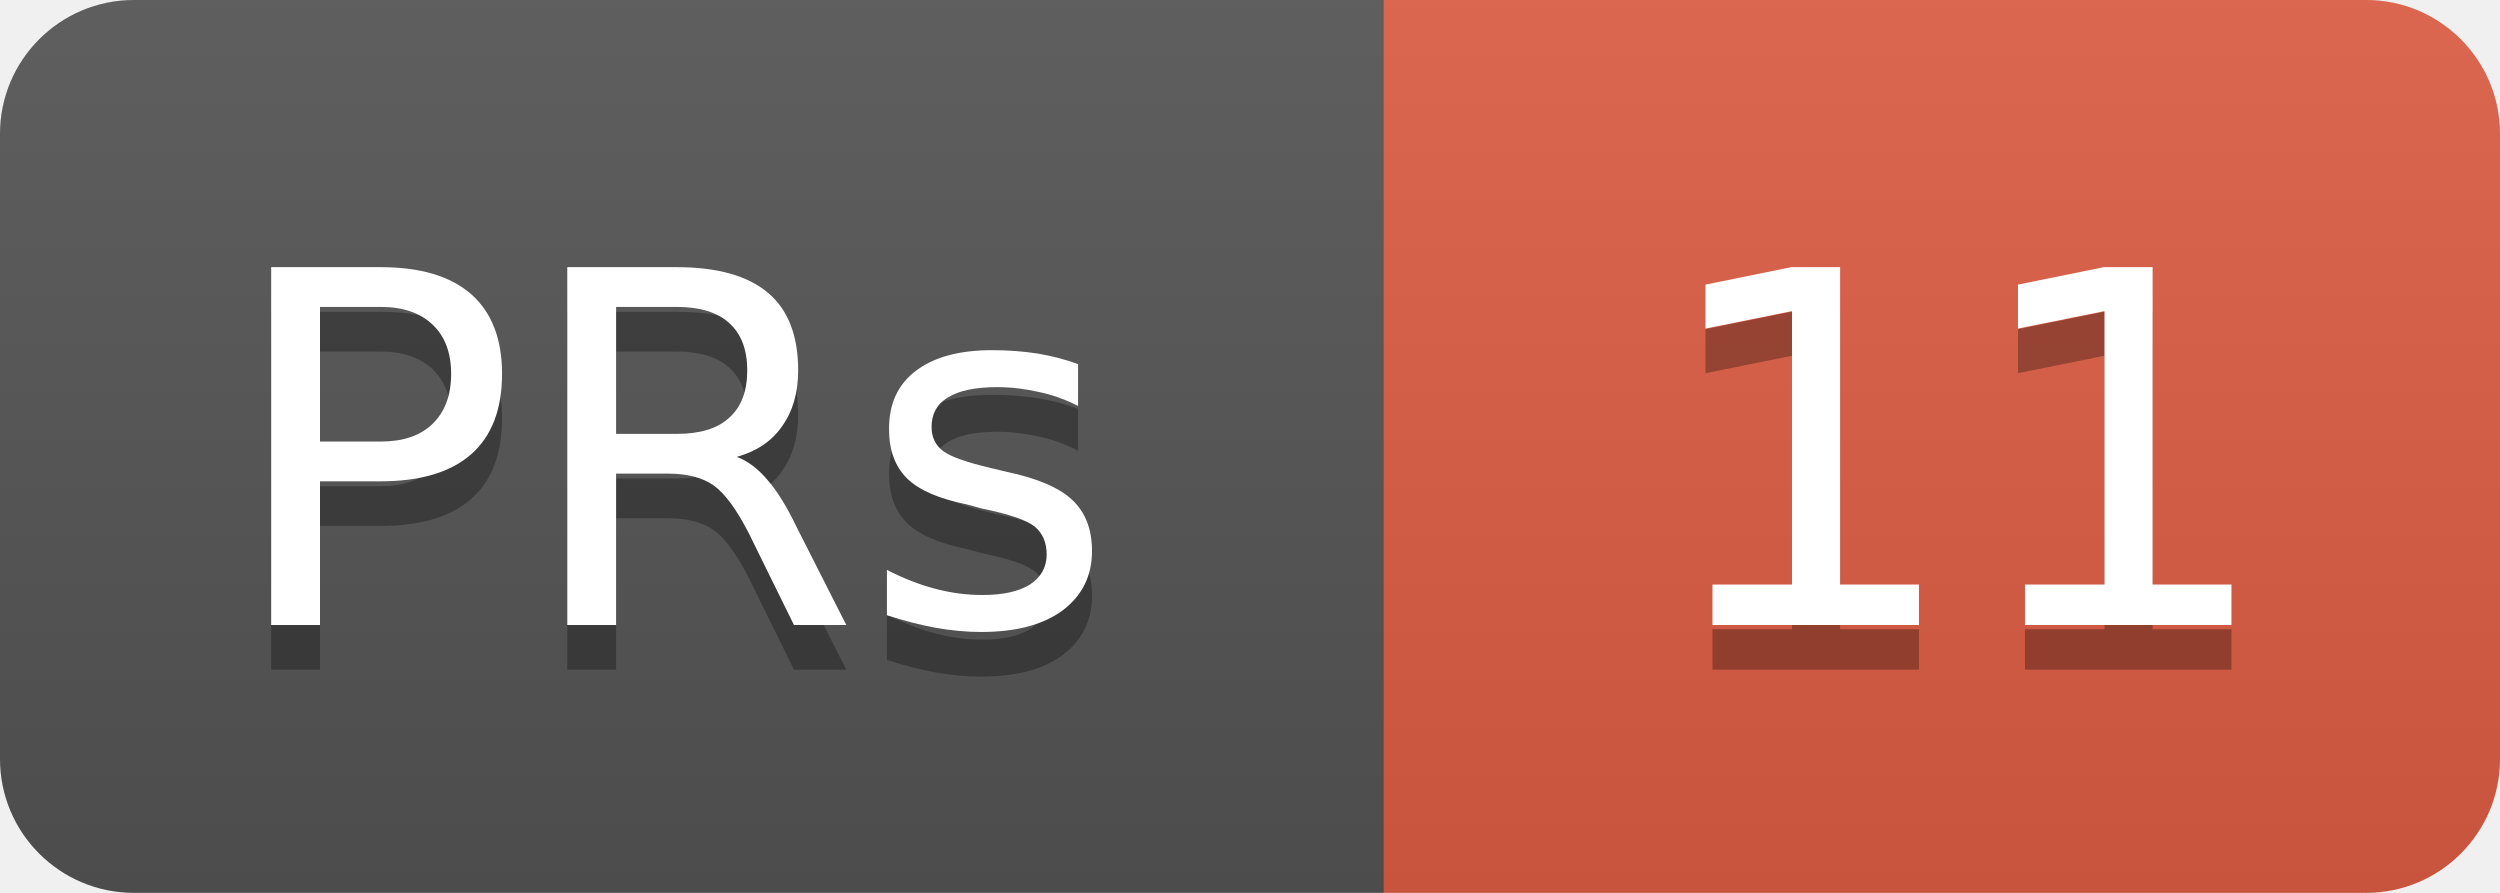
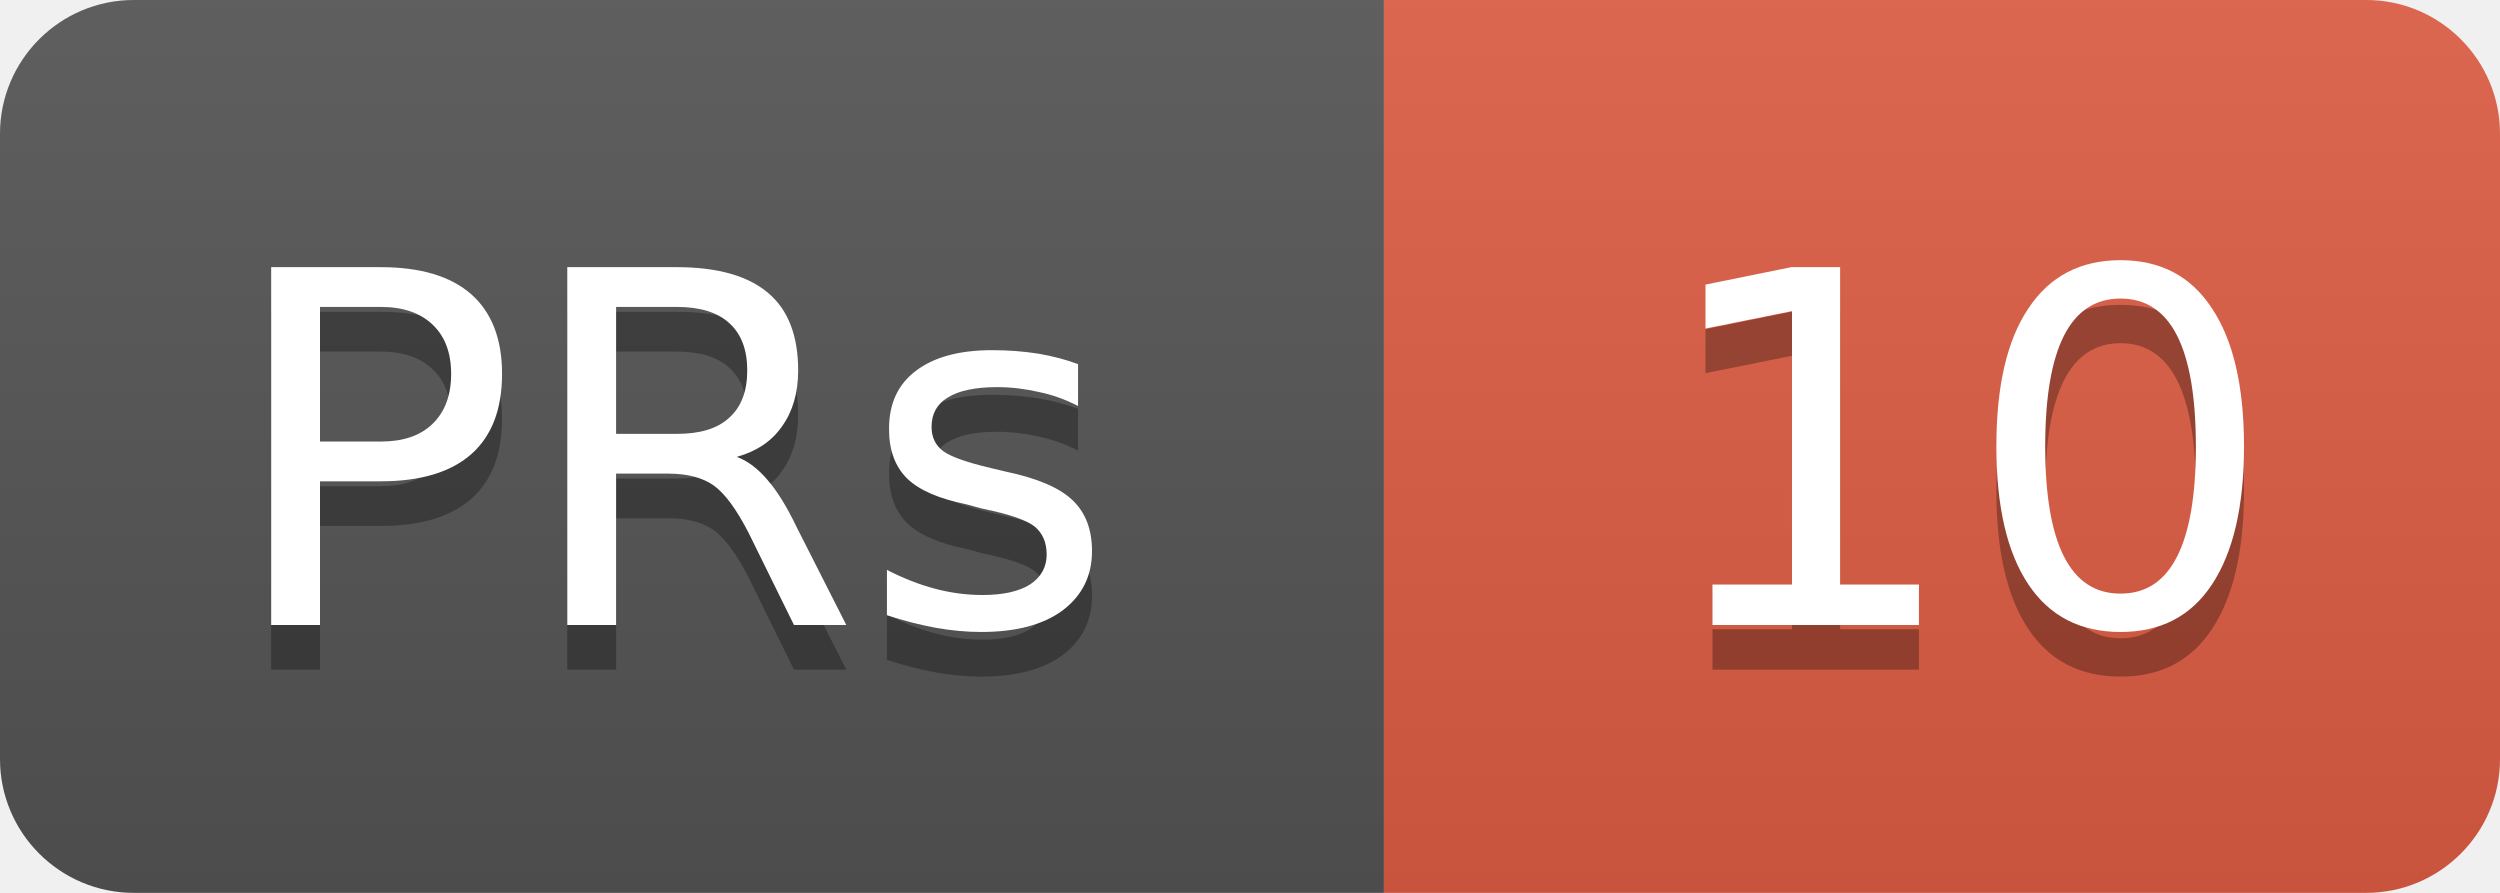
<svg xmlns="http://www.w3.org/2000/svg" width="56" height="20">
  <linearGradient id="b" x2="0" y2="100%">
    <stop offset="0" stop-color="#bbb" stop-opacity=".1" />
    <stop offset="1" stop-opacity=".1" />
  </linearGradient>
  <clipPath id="a">
    <rect width="56" height="20" rx="3" fill="#fff" />
  </clipPath>
  <g clip-path="url(#a)">
    <rect width="31" height="20" fill="#555" />
    <rect x="31" width="25" height="20" fill="#e05d44" />
    <rect width="56" height="20" fill="url(#b)" />
  </g>
  <g fill="#fff" text-anchor="middle" font-family="DejaVu Sans,Verdana,Geneva,sans-serif" font-size="11">
    <text x="15" y="15" fill="#010101" fill-opacity=".3">PRs</text>
    <text x="15" y="14">PRs</text>
-     <text x="44" y="15" fill="#010101" fill-opacity=".3">11</text>
-     <text x="44" y="14">11</text>
+     <text x="44" y="15" fill="#010101" fill-opacity=".3">10</text>
+     <text x="44" y="14">10</text>
  </g>
</svg>
